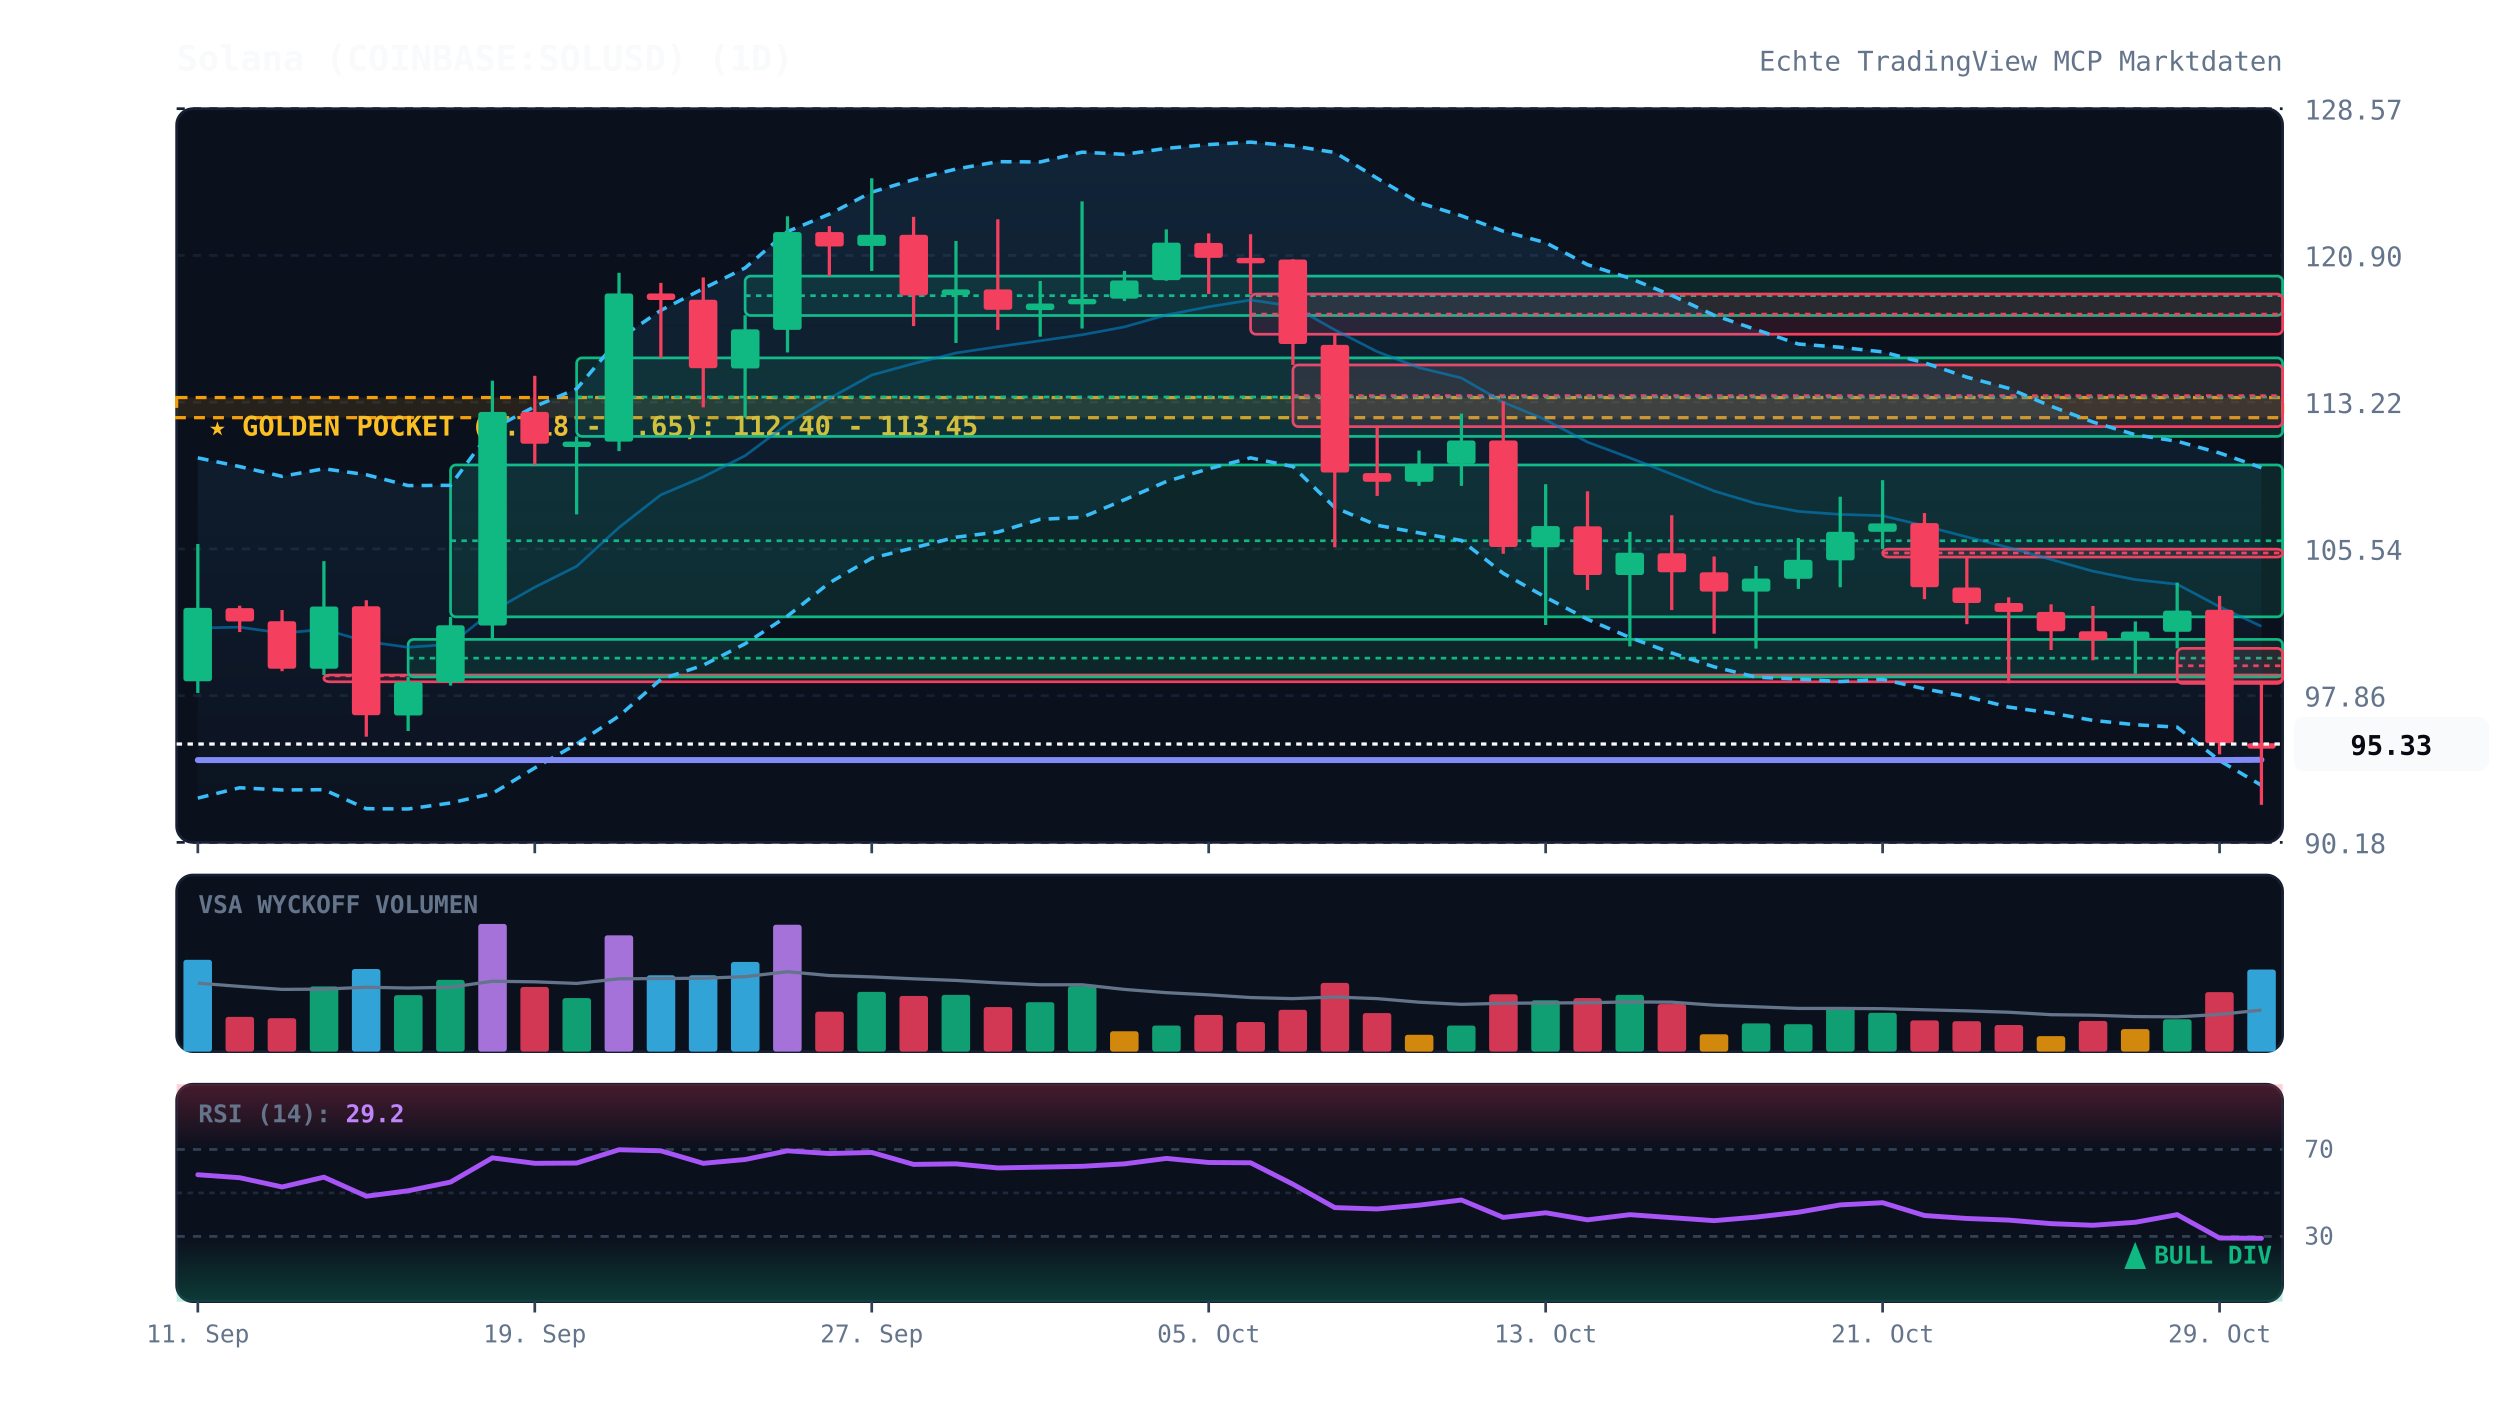
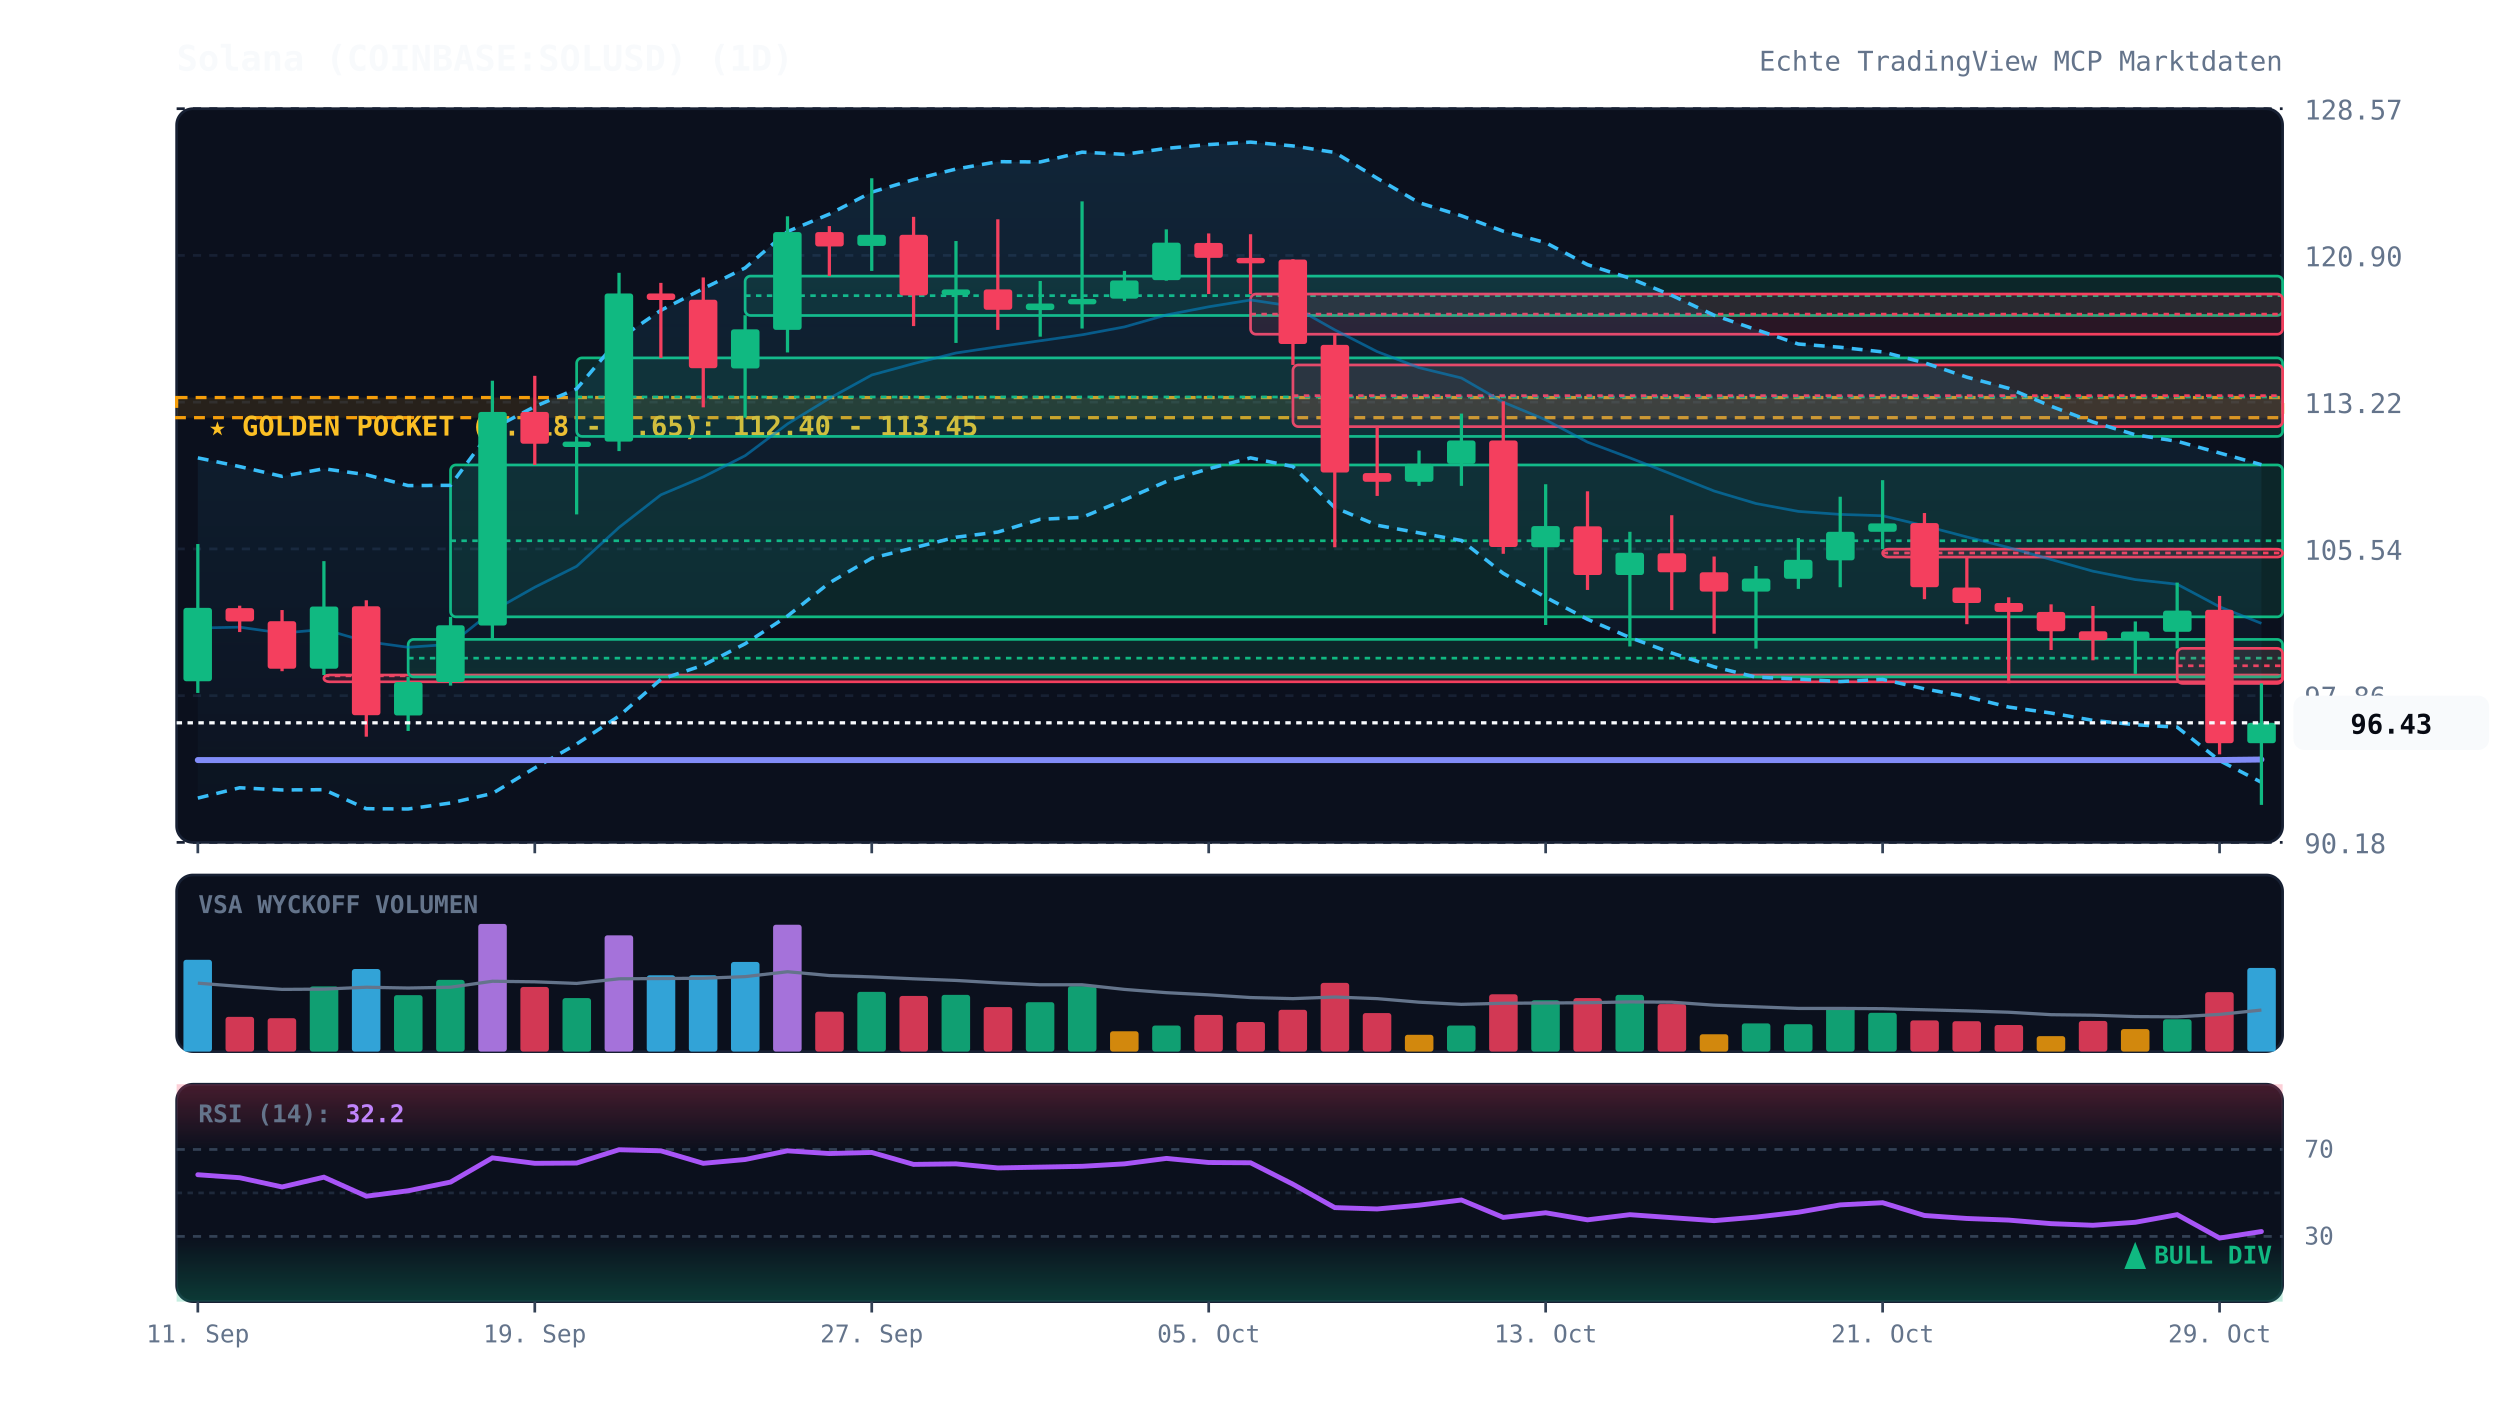
<svg xmlns="http://www.w3.org/2000/svg" viewBox="0 0 920 520" width="100%" height="100%" style="background:#070a13; font-family:'JetBrains Mono', monospace;">
  <defs>
    <linearGradient id="cloud-grad" x1="0%" y1="0%" x2="0%" y2="100%">
      <stop offset="0%" stop-color="#38bdf8" stop-opacity="0.12" />
      <stop offset="100%" stop-color="#38bdf8" stop-opacity="0.02" />
    </linearGradient>
    <linearGradient id="rsi-overbought" x1="0%" y1="0%" x2="0%" y2="100%">
      <stop offset="0%" stop-color="#f43f5e" stop-opacity="0.25" />
      <stop offset="100%" stop-color="#f43f5e" stop-opacity="0.0" />
    </linearGradient>
    <linearGradient id="rsi-oversold" x1="0%" y1="0%" x2="0%" y2="100%">
      <stop offset="0%" stop-color="#10b981" stop-opacity="0.0" />
      <stop offset="100%" stop-color="#10b981" stop-opacity="0.25" />
    </linearGradient>
  </defs>
  <rect x="65" y="40" width="775" height="270" fill="#0b101d" rx="6" stroke="#172033" stroke-width="1" />
  <rect x="65" y="322" width="775" height="65" fill="#0b101d" rx="6" stroke="#172033" stroke-width="1" />
  <rect x="65" y="399" width="775" height="80" fill="#0b101d" rx="6" stroke="#172033" stroke-width="1" />
  <line x1="65" y1="310.0" x2="840" y2="310.0" stroke="#172033" stroke-dasharray="3,3" stroke-width="1" />
  <text x="848" y="314.0" fill="#64748b" font-size="10" text-anchor="start">90.18</text>
  <line x1="65" y1="256.0" x2="840" y2="256.0" stroke="#172033" stroke-dasharray="3,3" stroke-width="1" />
  <text x="848" y="260.0" fill="#64748b" font-size="10" text-anchor="start">97.86</text>
  <line x1="65" y1="202.0" x2="840" y2="202.0" stroke="#172033" stroke-dasharray="3,3" stroke-width="1" />
  <text x="848" y="206.0" fill="#64748b" font-size="10" text-anchor="start">105.54</text>
  <line x1="65" y1="148.0" x2="840" y2="148.0" stroke="#172033" stroke-dasharray="3,3" stroke-width="1" />
  <text x="848" y="152.0" fill="#64748b" font-size="10" text-anchor="start">113.22</text>
  <line x1="65" y1="94.0" x2="840" y2="94.0" stroke="#172033" stroke-dasharray="3,3" stroke-width="1" />
  <text x="848" y="98.0" fill="#64748b" font-size="10" text-anchor="start">120.90</text>
  <line x1="65" y1="40.0" x2="840" y2="40.0" stroke="#172033" stroke-dasharray="3,3" stroke-width="1" />
  <text x="848" y="44.0" fill="#64748b" font-size="10" text-anchor="start">128.57</text>
  <rect x="65" y="146.3" width="775" height="7.4" fill="rgba(245, 158, 11, 0.12)" stroke="#f59e0b" stroke-dasharray="4,3" stroke-width="1.2" />
  <text x="77" y="160.3" fill="#fbbf24" font-size="10" font-weight="bold">★ GOLDEN POCKET (0.618 - 0.65): 112.40 - 113.45</text>
  <rect x="119.2" y="248.4" width="720.8" height="2.5" fill="rgba(244, 63, 94, 0.13)" stroke="#f43f5e" stroke-width="1" rx="2" />
  <line x1="119.2" y1="248.7" x2="840" y2="248.7" stroke="#f43f5e" stroke-dasharray="2,2" stroke-width="1" />
  <rect x="150.2" y="235.3" width="689.8" height="13.8" fill="rgba(16, 185, 129, 0.13)" stroke="#10b981" stroke-width="1" rx="2" />
  <line x1="150.2" y1="242.2" x2="840" y2="242.2" stroke="#10b981" stroke-dasharray="2,2" stroke-width="1" />
  <rect x="165.8" y="171.1" width="674.2" height="55.9" fill="rgba(16, 185, 129, 0.13)" stroke="#10b981" stroke-width="1" rx="2" />
  <line x1="165.8" y1="199.0" x2="840" y2="199.0" stroke="#10b981" stroke-dasharray="2,2" stroke-width="1" />
  <rect x="212.2" y="131.7" width="627.8" height="28.9" fill="rgba(16, 185, 129, 0.13)" stroke="#10b981" stroke-width="1" rx="2" />
  <line x1="212.2" y1="146.1" x2="840" y2="146.1" stroke="#10b981" stroke-dasharray="2,2" stroke-width="1" />
  <rect x="274.2" y="101.6" width="565.8" height="14.5" fill="rgba(16, 185, 129, 0.13)" stroke="#10b981" stroke-width="1" rx="2" />
  <line x1="274.2" y1="108.8" x2="840" y2="108.8" stroke="#10b981" stroke-dasharray="2,2" stroke-width="1" />
  <rect x="460.2" y="108.2" width="379.8" height="14.8" fill="rgba(244, 63, 94, 0.13)" stroke="#f43f5e" stroke-width="1" rx="2" />
  <line x1="460.2" y1="115.6" x2="840" y2="115.6" stroke="#f43f5e" stroke-dasharray="2,2" stroke-width="1" />
  <rect x="475.8" y="134.3" width="364.2" height="22.7" fill="rgba(244, 63, 94, 0.13)" stroke="#f43f5e" stroke-width="1" rx="2" />
  <line x1="475.8" y1="145.6" x2="840" y2="145.6" stroke="#f43f5e" stroke-dasharray="2,2" stroke-width="1" />
  <rect x="692.8" y="202.1" width="147.2" height="2.9" fill="rgba(244, 63, 94, 0.13)" stroke="#f43f5e" stroke-width="1" rx="2" />
  <line x1="692.8" y1="203.5" x2="840" y2="203.5" stroke="#f43f5e" stroke-dasharray="2,2" stroke-width="1" />
  <rect x="801.2" y="238.6" width="38.8" height="12.9" fill="rgba(244, 63, 94, 0.13)" stroke="#f43f5e" stroke-width="1" rx="2" />
  <line x1="801.2" y1="245.0" x2="840" y2="245.0" stroke="#f43f5e" stroke-dasharray="2,2" stroke-width="1" />
-   <polygon points="72.8,168.5 88.2,171.7 103.8,175.3 119.2,172.5 134.8,174.7 150.2,178.7 165.8,178.6 181.2,157.8 196.8,149.6 212.2,143.1 227.8,124.7 243.2,114.2 258.8,106.2 274.2,98.6 289.8,85.2 305.2,78.8 320.8,70.7 336.2,66.1 351.8,62.2 367.2,59.5 382.8,59.6 398.2,56.0 413.8,56.8 429.2,54.6 444.8,53.2 460.2,52.3 475.8,53.7 491.2,56.1 506.8,65.6 522.2,74.6 537.8,79.4 553.2,85.1 568.8,89.3 584.2,97.4 599.8,102.4 615.2,108.7 630.8,116.0 646.2,121.3 661.8,126.6 677.2,127.8 692.8,129.5 708.2,133.5 723.8,138.8 739.2,142.9 754.8,149.5 770.2,155.3 785.8,160.0 801.2,162.4 816.8,166.7 832.2,172.1 832.2,289.0 816.8,279.9 801.2,267.6 785.8,266.7 770.2,265.1 754.8,262.4 739.2,260.2 723.8,256.4 708.2,253.5 692.8,250.0 677.2,250.8 661.8,249.9 646.2,249.2 630.8,245.4 615.2,240.3 599.8,234.6 584.2,227.9 568.8,219.8 553.2,211.0 537.8,198.9 522.2,196.1 506.8,193.3 491.2,186.8 475.8,171.7 460.2,168.5 444.8,172.5 429.2,177.2 413.8,183.9 398.2,190.4 382.8,191.1 367.2,195.8 351.8,197.7 336.2,201.6 320.8,205.4 305.2,214.5 289.8,226.7 274.2,236.9 258.8,244.8 243.2,250.0 227.8,263.5 212.2,273.8 196.8,282.6 181.2,292.0 165.8,295.5 150.2,297.7 134.8,297.6 119.2,290.6 103.8,290.7 88.2,289.9 72.8,293.7" fill="url(#cloud-grad)" />
-   <polyline points="72.8,168.5 88.2,171.7 103.8,175.3 119.2,172.5 134.8,174.7 150.2,178.7 165.8,178.6 181.2,157.8 196.8,149.6 212.2,143.1 227.8,124.7 243.2,114.2 258.8,106.2 274.2,98.6 289.8,85.2 305.2,78.8 320.8,70.7 336.2,66.1 351.8,62.2 367.2,59.5 382.8,59.6 398.2,56.0 413.8,56.8 429.2,54.6 444.8,53.2 460.2,52.3 475.8,53.7 491.2,56.1 506.8,65.6 522.2,74.6 537.8,79.4 553.2,85.1 568.8,89.3 584.2,97.4 599.8,102.4 615.2,108.7 630.8,116.0 646.2,121.3 661.8,126.6 677.2,127.8 692.8,129.5 708.2,133.5 723.8,138.8 739.2,142.9 754.8,149.5 770.2,155.3 785.8,160.0 801.2,162.4 816.8,166.7 832.2,172.1" fill="none" stroke="#38bdf8" stroke-width="1.3" stroke-dasharray="4,3" />
-   <polyline points="72.8,293.7 88.2,289.9 103.8,290.7 119.2,290.6 134.8,297.6 150.2,297.7 165.8,295.5 181.2,292.0 196.8,282.6 212.2,273.8 227.8,263.5 243.2,250.0 258.8,244.8 274.2,236.9 289.8,226.7 305.2,214.5 320.8,205.4 336.2,201.6 351.8,197.7 367.2,195.8 382.8,191.1 398.2,190.4 413.8,183.9 429.2,177.2 444.8,172.5 460.2,168.5 475.8,171.7 491.2,186.8 506.8,193.3 522.2,196.1 537.8,198.9 553.2,211.0 568.8,219.8 584.2,227.9 599.8,234.6 615.2,240.3 630.8,245.4 646.2,249.2 661.8,249.9 677.2,250.8 692.8,250.0 708.2,253.5 723.8,256.4 739.2,260.2 754.8,262.4 770.2,265.1 785.8,266.7 801.2,267.6 816.8,279.9 832.2,289.0" fill="none" stroke="#38bdf8" stroke-width="1.3" stroke-dasharray="4,3" />
-   <polyline points="72.8,231.1 88.2,230.8 103.8,233.0 119.2,231.6 134.8,236.1 150.2,238.2 165.8,237.1 181.2,224.9 196.8,216.1 212.2,208.4 227.8,194.1 243.2,182.1 258.8,175.5 274.2,167.7 289.8,156.0 305.2,146.6 320.8,138.0 336.2,133.8 351.8,129.9 367.2,127.6 382.8,125.4 398.2,123.2 413.8,120.3 429.2,115.9 444.8,112.9 460.2,110.4 475.8,112.7 491.2,121.4 506.8,129.4 522.2,135.3 537.8,139.1 553.2,148.0 568.8,154.5 584.2,162.7 599.8,168.5 615.2,174.5 630.8,180.7 646.2,185.3 661.8,188.2 677.2,189.3 692.8,189.8 708.2,193.5 723.8,197.6 739.2,201.5 754.8,205.9 770.2,210.2 785.8,213.3 801.2,215.0 816.8,223.3 832.2,230.5" fill="none" stroke="#0284c7" stroke-width="1.0" stroke-opacity="0.6" />
-   <polyline points="72.8,279.7 88.2,279.7 103.8,279.7 119.2,279.7 134.8,279.7 150.2,279.7 165.8,279.7 181.2,279.7 196.8,279.7 212.2,279.7 227.8,279.7 243.2,279.7 258.8,279.7 274.2,279.7 289.8,279.7 305.2,279.7 320.8,279.7 336.2,279.7 351.8,279.7 367.2,279.7 382.8,279.7 398.2,279.7 413.8,279.7 429.2,279.7 444.8,279.7 460.2,279.7 475.8,279.7 491.2,279.7 506.8,279.7 522.2,279.7 537.8,279.7 553.2,279.7 568.8,279.7 584.2,279.7 599.8,279.7 615.2,279.7 630.8,279.7 646.2,279.7 661.8,279.7 677.2,279.7 692.8,279.7 708.2,279.7 723.8,279.7 739.2,279.7 754.8,279.7 770.2,279.7 785.8,279.7 801.2,279.7 816.8,279.7 832.2,279.6" fill="none" stroke="#818cf8" stroke-width="2.2" stroke-linecap="round" />
+   <polygon points="72.8,168.5 88.2,171.7 103.8,175.3 119.2,172.5 134.8,174.7 150.2,178.7 165.8,178.6 181.2,157.8 196.8,149.6 212.2,143.1 227.8,124.7 243.2,114.2 258.8,106.2 274.2,98.6 289.8,85.2 305.2,78.8 320.8,70.7 336.2,66.1 351.8,62.2 367.2,59.5 382.8,59.6 398.2,56.0 413.8,56.8 429.2,54.6 444.8,53.2 460.2,52.3 475.8,53.7 491.2,56.1 506.8,65.6 522.2,74.6 537.8,79.4 553.2,85.1 568.8,89.3 584.2,97.4 599.8,102.4 615.2,108.7 630.8,116.0 646.2,121.3 661.8,126.6 677.2,127.8 692.8,129.5 708.2,133.5 723.8,138.8 739.2,142.9 754.8,149.5 770.2,155.3 785.8,160.0 801.2,162.4 816.8,166.7 832.2,171.0 832.2,287.9 816.8,279.9 801.2,267.6 785.8,266.7 770.2,265.1 754.8,262.4 739.2,260.2 723.8,256.4 708.2,253.5 692.8,250.0 677.2,250.8 661.8,249.9 646.2,249.2 630.8,245.4 615.2,240.3 599.8,234.6 584.2,227.9 568.8,219.8 553.2,211.0 537.8,198.9 522.2,196.1 506.8,193.3 491.2,186.8 475.8,171.7 460.2,168.5 444.8,172.5 429.2,177.2 413.8,183.9 398.2,190.4 382.8,191.1 367.2,195.8 351.8,197.7 336.2,201.6 320.8,205.4 305.2,214.5 289.8,226.7 274.2,236.9 258.8,244.8 243.2,250.0 227.8,263.5 212.2,273.8 196.8,282.6 181.2,292.0 165.8,295.5 150.2,297.7 134.8,297.6 119.2,290.6 103.8,290.7 88.2,289.9 72.8,293.7" fill="url(#cloud-grad)" />
+   <polyline points="72.8,168.5 88.2,171.7 103.8,175.3 119.2,172.5 134.8,174.7 150.2,178.7 165.8,178.6 181.2,157.8 196.8,149.6 212.2,143.1 227.8,124.7 243.2,114.2 258.8,106.2 274.2,98.6 289.8,85.2 305.2,78.8 320.8,70.7 336.2,66.1 351.8,62.2 367.2,59.5 382.8,59.6 398.2,56.0 413.8,56.8 429.2,54.6 444.8,53.2 460.2,52.3 475.8,53.7 491.2,56.1 506.8,65.6 522.2,74.6 537.8,79.4 553.2,85.1 568.8,89.3 584.2,97.4 599.8,102.4 615.2,108.7 630.8,116.0 646.2,121.3 661.8,126.6 677.2,127.8 692.8,129.5 708.2,133.5 723.8,138.8 739.2,142.9 754.8,149.5 770.2,155.3 785.8,160.0 801.2,162.4 816.8,166.7 832.2,171.0" fill="none" stroke="#38bdf8" stroke-width="1.3" stroke-dasharray="4,3" />
+   <polyline points="72.8,293.7 88.2,289.9 103.8,290.7 119.2,290.6 134.8,297.6 150.2,297.7 165.8,295.5 181.2,292.0 196.8,282.6 212.2,273.8 227.8,263.5 243.2,250.0 258.8,244.8 274.2,236.9 289.8,226.7 305.2,214.5 320.8,205.4 336.2,201.6 351.8,197.7 367.2,195.8 382.8,191.1 398.2,190.4 413.8,183.9 429.2,177.2 444.8,172.5 460.2,168.5 475.8,171.7 491.2,186.8 506.8,193.3 522.2,196.1 537.8,198.9 553.2,211.0 568.8,219.8 584.2,227.9 599.8,234.6 615.2,240.3 630.8,245.4 646.2,249.2 661.8,249.9 677.2,250.8 692.8,250.0 708.2,253.5 723.8,256.4 739.2,260.2 754.8,262.4 770.2,265.1 785.8,266.7 801.2,267.6 816.8,279.9 832.2,287.9" fill="none" stroke="#38bdf8" stroke-width="1.3" stroke-dasharray="4,3" />
+   <polyline points="72.8,231.1 88.2,230.8 103.8,233.0 119.2,231.6 134.8,236.1 150.2,238.2 165.8,237.1 181.2,224.9 196.8,216.1 212.2,208.4 227.8,194.1 243.2,182.1 258.8,175.5 274.2,167.7 289.8,156.0 305.2,146.6 320.8,138.0 336.2,133.8 351.8,129.9 367.2,127.6 382.8,125.4 398.2,123.2 413.8,120.3 429.2,115.9 444.8,112.9 460.2,110.4 475.8,112.7 491.2,121.4 506.8,129.4 522.2,135.3 537.8,139.1 553.2,148.0 568.8,154.5 584.2,162.7 599.8,168.5 615.2,174.5 630.8,180.7 646.2,185.3 661.8,188.2 677.2,189.3 692.8,189.8 708.2,193.5 723.8,197.6 739.2,201.5 754.8,205.9 770.2,210.2 785.8,213.3 801.2,215.0 816.8,223.3 832.2,229.4" fill="none" stroke="#0284c7" stroke-width="1.0" stroke-opacity="0.6" />
+   <polyline points="72.8,279.7 88.2,279.7 103.8,279.7 119.2,279.7 134.8,279.7 150.2,279.7 165.8,279.7 181.2,279.7 196.8,279.7 212.2,279.7 227.8,279.7 243.2,279.7 258.8,279.7 274.2,279.7 289.8,279.7 305.2,279.7 320.8,279.7 336.2,279.7 351.8,279.7 367.2,279.7 382.8,279.7 398.2,279.7 413.8,279.7 429.2,279.7 444.8,279.7 460.2,279.7 475.8,279.7 491.2,279.7 506.8,279.7 522.2,279.7 537.8,279.7 553.2,279.7 568.8,279.7 584.2,279.7 599.8,279.7 615.2,279.7 630.8,279.7 646.2,279.7 661.8,279.7 677.2,279.7 692.8,279.7 708.2,279.7 723.8,279.7 739.2,279.7 754.8,279.7 770.2,279.7 785.8,279.7 801.2,279.7 816.8,279.7 832.2,279.5" fill="none" stroke="#818cf8" stroke-width="2.2" stroke-linecap="round" />
  <line x1="72.8" y1="200.2" x2="72.8" y2="255.0" stroke="#10b981" stroke-width="1.2" />
  <rect x="67.5" y="223.7" width="10.5" height="27.0" fill="#10b981" rx="1" />
  <line x1="88.2" y1="222.9" x2="88.2" y2="232.6" stroke="#f43f5e" stroke-width="1.2" />
  <rect x="83.0" y="223.8" width="10.5" height="4.9" fill="#f43f5e" rx="1" />
  <line x1="103.8" y1="224.5" x2="103.8" y2="247.0" stroke="#f43f5e" stroke-width="1.2" />
  <rect x="98.5" y="228.6" width="10.5" height="17.5" fill="#f43f5e" rx="1" />
  <line x1="119.2" y1="206.5" x2="119.2" y2="248.4" stroke="#10b981" stroke-width="1.2" />
  <rect x="114.0" y="223.2" width="10.5" height="22.9" fill="#10b981" rx="1" />
  <line x1="134.8" y1="220.9" x2="134.8" y2="271.1" stroke="#f43f5e" stroke-width="1.2" />
  <rect x="129.5" y="223.1" width="10.5" height="40.1" fill="#f43f5e" rx="1" />
  <line x1="150.2" y1="249.1" x2="150.2" y2="269.0" stroke="#10b981" stroke-width="1.2" />
  <rect x="145.0" y="251.0" width="10.5" height="12.3" fill="#10b981" rx="1" />
  <line x1="165.8" y1="227.0" x2="165.8" y2="252.3" stroke="#10b981" stroke-width="1.2" />
  <rect x="160.5" y="230.1" width="10.5" height="20.9" fill="#10b981" rx="1" />
  <line x1="181.2" y1="140.1" x2="181.2" y2="235.3" stroke="#10b981" stroke-width="1.2" />
  <rect x="176.0" y="151.6" width="10.5" height="78.6" fill="#10b981" rx="1" />
  <line x1="196.8" y1="138.3" x2="196.8" y2="171.1" stroke="#f43f5e" stroke-width="1.2" />
  <rect x="191.5" y="151.6" width="10.5" height="11.7" fill="#f43f5e" rx="1" />
  <line x1="212.2" y1="160.6" x2="212.2" y2="189.3" stroke="#10b981" stroke-width="1.2" />
  <rect x="207.0" y="162.5" width="10.5" height="2.0" fill="#10b981" rx="1" />
  <line x1="227.8" y1="100.4" x2="227.8" y2="166.0" stroke="#10b981" stroke-width="1.2" />
  <rect x="222.5" y="108.0" width="10.5" height="54.5" fill="#10b981" rx="1" />
  <line x1="243.2" y1="104.1" x2="243.2" y2="131.7" stroke="#f43f5e" stroke-width="1.2" />
  <rect x="238.0" y="108.0" width="10.5" height="2.4" fill="#f43f5e" rx="1" />
  <line x1="258.8" y1="102.1" x2="258.8" y2="149.9" stroke="#f43f5e" stroke-width="1.2" />
  <rect x="253.5" y="110.3" width="10.5" height="25.2" fill="#f43f5e" rx="1" />
  <line x1="274.2" y1="116.0" x2="274.2" y2="153.7" stroke="#10b981" stroke-width="1.2" />
  <rect x="269.0" y="121.2" width="10.5" height="14.4" fill="#10b981" rx="1" />
  <line x1="289.8" y1="79.6" x2="289.8" y2="129.7" stroke="#10b981" stroke-width="1.2" />
  <rect x="284.5" y="85.4" width="10.5" height="36.0" fill="#10b981" rx="1" />
  <line x1="305.2" y1="83.2" x2="305.2" y2="101.6" stroke="#f43f5e" stroke-width="1.2" />
  <rect x="300.0" y="85.4" width="10.5" height="5.3" fill="#f43f5e" rx="1" />
  <line x1="320.8" y1="65.6" x2="320.8" y2="99.7" stroke="#10b981" stroke-width="1.2" />
  <rect x="315.5" y="86.4" width="10.5" height="4.1" fill="#10b981" rx="1" />
  <line x1="336.2" y1="79.8" x2="336.2" y2="120.0" stroke="#f43f5e" stroke-width="1.2" />
  <rect x="331.0" y="86.4" width="10.5" height="22.3" fill="#f43f5e" rx="1" />
  <line x1="351.8" y1="88.7" x2="351.8" y2="126.2" stroke="#10b981" stroke-width="1.2" />
  <rect x="346.5" y="106.5" width="10.5" height="2.1" fill="#10b981" rx="1" />
  <line x1="367.2" y1="80.7" x2="367.2" y2="121.4" stroke="#f43f5e" stroke-width="1.2" />
  <rect x="362.0" y="106.5" width="10.5" height="7.5" fill="#f43f5e" rx="1" />
  <line x1="382.8" y1="103.4" x2="382.8" y2="123.9" stroke="#10b981" stroke-width="1.2" />
  <rect x="377.5" y="111.7" width="10.5" height="2.4" fill="#10b981" rx="1" />
  <line x1="398.2" y1="74.1" x2="398.2" y2="120.9" stroke="#10b981" stroke-width="1.2" />
  <rect x="393.0" y="110.0" width="10.5" height="2.0" fill="#10b981" rx="1" />
  <line x1="413.8" y1="99.7" x2="413.8" y2="110.8" stroke="#10b981" stroke-width="1.2" />
  <rect x="408.5" y="103.2" width="10.5" height="6.7" fill="#10b981" rx="1" />
  <line x1="429.2" y1="84.4" x2="429.2" y2="103.3" stroke="#10b981" stroke-width="1.2" />
  <rect x="424.0" y="89.3" width="10.5" height="13.8" fill="#10b981" rx="1" />
  <line x1="444.8" y1="85.9" x2="444.8" y2="108.2" stroke="#f43f5e" stroke-width="1.2" />
  <rect x="439.5" y="89.4" width="10.5" height="5.5" fill="#f43f5e" rx="1" />
  <line x1="460.2" y1="86.2" x2="460.2" y2="108.2" stroke="#f43f5e" stroke-width="1.2" />
  <rect x="455.0" y="94.9" width="10.5" height="2.0" fill="#f43f5e" rx="1" />
  <line x1="475.8" y1="95.4" x2="475.8" y2="134.3" stroke="#f43f5e" stroke-width="1.2" />
  <rect x="470.5" y="95.5" width="10.5" height="31.1" fill="#f43f5e" rx="1" />
  <line x1="491.2" y1="123.0" x2="491.2" y2="201.4" stroke="#f43f5e" stroke-width="1.2" />
  <rect x="486.0" y="126.9" width="10.5" height="47.0" fill="#f43f5e" rx="1" />
  <line x1="506.8" y1="157.0" x2="506.8" y2="182.5" stroke="#f43f5e" stroke-width="1.2" />
  <rect x="501.5" y="174.1" width="10.5" height="3.2" fill="#f43f5e" rx="1" />
  <line x1="522.2" y1="165.8" x2="522.2" y2="178.8" stroke="#10b981" stroke-width="1.2" />
  <rect x="517.0" y="170.7" width="10.5" height="6.6" fill="#10b981" rx="1" />
  <line x1="537.8" y1="152.2" x2="537.8" y2="178.8" stroke="#10b981" stroke-width="1.2" />
  <rect x="532.5" y="162.1" width="10.5" height="8.6" fill="#10b981" rx="1" />
  <line x1="553.2" y1="147.7" x2="553.2" y2="203.8" stroke="#f43f5e" stroke-width="1.2" />
  <rect x="548.0" y="162.1" width="10.5" height="39.2" fill="#f43f5e" rx="1" />
  <line x1="568.8" y1="178.2" x2="568.8" y2="230.0" stroke="#10b981" stroke-width="1.2" />
  <rect x="563.5" y="193.6" width="10.5" height="7.8" fill="#10b981" rx="1" />
  <line x1="584.2" y1="180.8" x2="584.2" y2="217.1" stroke="#f43f5e" stroke-width="1.2" />
  <rect x="579.0" y="193.7" width="10.5" height="17.9" fill="#f43f5e" rx="1" />
  <line x1="599.8" y1="195.7" x2="599.8" y2="237.9" stroke="#10b981" stroke-width="1.2" />
  <rect x="594.5" y="203.4" width="10.5" height="8.2" fill="#10b981" rx="1" />
  <line x1="615.2" y1="189.6" x2="615.2" y2="224.5" stroke="#f43f5e" stroke-width="1.2" />
  <rect x="610.0" y="203.6" width="10.5" height="7.0" fill="#f43f5e" rx="1" />
  <line x1="630.8" y1="204.8" x2="630.8" y2="233.2" stroke="#f43f5e" stroke-width="1.2" />
  <rect x="625.5" y="210.6" width="10.5" height="7.1" fill="#f43f5e" rx="1" />
  <line x1="646.2" y1="208.3" x2="646.2" y2="238.7" stroke="#10b981" stroke-width="1.2" />
  <rect x="641.0" y="212.9" width="10.5" height="4.8" fill="#10b981" rx="1" />
  <line x1="661.8" y1="198.0" x2="661.8" y2="216.7" stroke="#10b981" stroke-width="1.2" />
  <rect x="656.5" y="206.0" width="10.5" height="7.0" fill="#10b981" rx="1" />
  <line x1="677.2" y1="182.8" x2="677.2" y2="216.1" stroke="#10b981" stroke-width="1.2" />
  <rect x="672.0" y="195.7" width="10.5" height="10.5" fill="#10b981" rx="1" />
  <line x1="692.8" y1="176.7" x2="692.8" y2="202.1" stroke="#10b981" stroke-width="1.2" />
  <rect x="687.5" y="192.6" width="10.5" height="3.1" fill="#10b981" rx="1" />
  <line x1="708.2" y1="188.8" x2="708.2" y2="220.5" stroke="#f43f5e" stroke-width="1.2" />
  <rect x="703.0" y="192.5" width="10.5" height="23.6" fill="#f43f5e" rx="1" />
  <line x1="723.8" y1="205.0" x2="723.8" y2="229.7" stroke="#f43f5e" stroke-width="1.2" />
  <rect x="718.5" y="216.2" width="10.5" height="5.7" fill="#f43f5e" rx="1" />
  <line x1="739.2" y1="219.8" x2="739.2" y2="251.4" stroke="#f43f5e" stroke-width="1.2" />
  <rect x="734.0" y="221.9" width="10.5" height="3.3" fill="#f43f5e" rx="1" />
  <line x1="754.8" y1="222.4" x2="754.8" y2="239.2" stroke="#f43f5e" stroke-width="1.2" />
  <rect x="749.5" y="225.2" width="10.5" height="7.1" fill="#f43f5e" rx="1" />
  <line x1="770.2" y1="223.0" x2="770.2" y2="243.0" stroke="#f43f5e" stroke-width="1.2" />
  <rect x="765.0" y="232.3" width="10.5" height="3.3" fill="#f43f5e" rx="1" />
  <line x1="785.8" y1="228.7" x2="785.8" y2="248.0" stroke="#10b981" stroke-width="1.2" />
  <rect x="780.5" y="232.4" width="10.5" height="3.2" fill="#10b981" rx="1" />
  <line x1="801.2" y1="214.4" x2="801.2" y2="238.6" stroke="#10b981" stroke-width="1.2" />
  <rect x="796.0" y="224.7" width="10.5" height="7.8" fill="#10b981" rx="1" />
  <line x1="816.8" y1="219.3" x2="816.8" y2="277.6" stroke="#f43f5e" stroke-width="1.2" />
  <rect x="811.5" y="224.4" width="10.5" height="49.1" fill="#f43f5e" rx="1" />
-   <line x1="832.2" y1="251.5" x2="832.2" y2="296.2" stroke="#f43f5e" stroke-width="1.2" />
-   <rect x="827.0" y="273.5" width="10.5" height="2.0" fill="#f43f5e" rx="1" />
-   <line x1="65" y1="273.8" x2="840" y2="273.8" stroke="#f8fafc" stroke-width="1.2" stroke-dasharray="2,2" />
-   <rect x="844" y="263.8" width="72" height="20" fill="#f8fafc" rx="4" />
-   <text x="880" y="277.8" fill="#070a13" font-size="10" font-weight="bold" text-anchor="middle">95.33</text>
+   <line x1="832.2" y1="251.5" x2="832.2" y2="296.2" stroke="#10b981" stroke-width="1.2" />
+   <rect x="827.0" y="266.0" width="10.5" height="7.5" fill="#10b981" rx="1" />
+   <line x1="65" y1="266.0" x2="840" y2="266.0" stroke="#f8fafc" stroke-width="1.2" stroke-dasharray="2,2" />
+   <rect x="844" y="256.0" width="72" height="20" fill="#f8fafc" rx="4" />
+   <text x="880" y="270.0" fill="#070a13" font-size="10" font-weight="bold" text-anchor="middle">96.43</text>
  <text x="73" y="336" fill="#64748b" font-size="9" font-weight="bold">VSA WYCKOFF VOLUMEN</text>
  <rect x="67.5" y="353.2" width="10.5" height="33.8" fill="#38bdf8" opacity="0.85" rx="1" />
  <rect x="83.0" y="374.2" width="10.5" height="12.8" fill="#f43f5e" opacity="0.85" rx="1" />
  <rect x="98.5" y="374.7" width="10.5" height="12.3" fill="#f43f5e" opacity="0.85" rx="1" />
  <rect x="114.0" y="363.0" width="10.5" height="24.0" fill="#10b981" opacity="0.85" rx="1" />
  <rect x="129.5" y="356.6" width="10.5" height="30.4" fill="#38bdf8" opacity="0.85" rx="1" />
  <rect x="145.0" y="366.2" width="10.5" height="20.8" fill="#10b981" opacity="0.85" rx="1" />
  <rect x="160.5" y="360.6" width="10.5" height="26.4" fill="#10b981" opacity="0.85" rx="1" />
  <rect x="176.0" y="340.0" width="10.5" height="47.0" fill="#c084fc" opacity="0.85" rx="1" />
  <rect x="191.5" y="363.2" width="10.5" height="23.8" fill="#f43f5e" opacity="0.85" rx="1" />
  <rect x="207.0" y="367.3" width="10.5" height="19.7" fill="#10b981" opacity="0.85" rx="1" />
  <rect x="222.5" y="344.2" width="10.5" height="42.8" fill="#c084fc" opacity="0.85" rx="1" />
  <rect x="238.0" y="358.9" width="10.5" height="28.1" fill="#38bdf8" opacity="0.85" rx="1" />
  <rect x="253.5" y="358.9" width="10.5" height="28.1" fill="#38bdf8" opacity="0.85" rx="1" />
  <rect x="269.0" y="354.0" width="10.5" height="33.0" fill="#38bdf8" opacity="0.85" rx="1" />
  <rect x="284.5" y="340.3" width="10.5" height="46.7" fill="#c084fc" opacity="0.85" rx="1" />
  <rect x="300.0" y="372.3" width="10.5" height="14.7" fill="#f43f5e" opacity="0.85" rx="1" />
  <rect x="315.5" y="365.0" width="10.5" height="22.0" fill="#10b981" opacity="0.85" rx="1" />
  <rect x="331.0" y="366.5" width="10.5" height="20.5" fill="#f43f5e" opacity="0.85" rx="1" />
  <rect x="346.5" y="366.1" width="10.5" height="20.9" fill="#10b981" opacity="0.85" rx="1" />
  <rect x="362.0" y="370.6" width="10.5" height="16.4" fill="#f43f5e" opacity="0.85" rx="1" />
  <rect x="377.5" y="368.8" width="10.5" height="18.2" fill="#10b981" opacity="0.85" rx="1" />
  <rect x="393.0" y="362.9" width="10.5" height="24.1" fill="#10b981" opacity="0.85" rx="1" />
  <rect x="408.5" y="379.5" width="10.5" height="7.5" fill="#f59e0b" opacity="0.85" rx="1" />
  <rect x="424.0" y="377.4" width="10.5" height="9.6" fill="#10b981" opacity="0.85" rx="1" />
  <rect x="439.5" y="373.5" width="10.5" height="13.5" fill="#f43f5e" opacity="0.85" rx="1" />
  <rect x="455.0" y="376.1" width="10.5" height="10.9" fill="#f43f5e" opacity="0.85" rx="1" />
  <rect x="470.5" y="371.6" width="10.5" height="15.4" fill="#f43f5e" opacity="0.85" rx="1" />
  <rect x="486.0" y="361.7" width="10.5" height="25.3" fill="#f43f5e" opacity="0.85" rx="1" />
  <rect x="501.5" y="372.8" width="10.5" height="14.2" fill="#f43f5e" opacity="0.85" rx="1" />
  <rect x="517.0" y="380.8" width="10.5" height="6.2" fill="#f59e0b" opacity="0.85" rx="1" />
  <rect x="532.5" y="377.4" width="10.5" height="9.6" fill="#10b981" opacity="0.85" rx="1" />
  <rect x="548.0" y="365.9" width="10.5" height="21.1" fill="#f43f5e" opacity="0.85" rx="1" />
  <rect x="563.5" y="368.1" width="10.5" height="18.9" fill="#10b981" opacity="0.85" rx="1" />
  <rect x="579.0" y="367.3" width="10.5" height="19.7" fill="#f43f5e" opacity="0.85" rx="1" />
  <rect x="594.5" y="366.1" width="10.5" height="20.9" fill="#10b981" opacity="0.85" rx="1" />
  <rect x="610.0" y="369.5" width="10.5" height="17.5" fill="#f43f5e" opacity="0.85" rx="1" />
  <rect x="625.5" y="380.6" width="10.5" height="6.4" fill="#f59e0b" opacity="0.85" rx="1" />
  <rect x="641.0" y="376.6" width="10.5" height="10.4" fill="#10b981" opacity="0.85" rx="1" />
  <rect x="656.5" y="376.9" width="10.5" height="10.1" fill="#10b981" opacity="0.85" rx="1" />
  <rect x="672.0" y="370.6" width="10.5" height="16.4" fill="#10b981" opacity="0.85" rx="1" />
  <rect x="687.5" y="372.7" width="10.5" height="14.3" fill="#10b981" opacity="0.85" rx="1" />
  <rect x="703.0" y="375.5" width="10.5" height="11.5" fill="#f43f5e" opacity="0.85" rx="1" />
  <rect x="718.5" y="375.8" width="10.5" height="11.2" fill="#f43f5e" opacity="0.85" rx="1" />
  <rect x="734.0" y="377.2" width="10.5" height="9.8" fill="#f43f5e" opacity="0.85" rx="1" />
  <rect x="749.5" y="381.3" width="10.5" height="5.7" fill="#f59e0b" opacity="0.85" rx="1" />
  <rect x="765.0" y="375.7" width="10.5" height="11.3" fill="#f43f5e" opacity="0.85" rx="1" />
  <rect x="780.5" y="378.7" width="10.5" height="8.3" fill="#f59e0b" opacity="0.85" rx="1" />
  <rect x="796.0" y="375.1" width="10.5" height="11.9" fill="#10b981" opacity="0.85" rx="1" />
  <rect x="811.5" y="365.1" width="10.5" height="21.9" fill="#f43f5e" opacity="0.85" rx="1" />
-   <rect x="827.0" y="356.8" width="10.5" height="30.2" fill="#38bdf8" opacity="0.85" rx="1" />
+   <rect x="827.0" y="356.2" width="10.5" height="30.8" fill="#38bdf8" opacity="0.85" rx="1" />
  <polyline points="72.8,361.8 88.2,363.0 103.8,364.1 119.2,364.0 134.8,363.3 150.2,363.6 165.8,363.3 181.2,361.1 196.8,361.3 212.2,361.9 227.8,360.2 243.2,360.1 258.8,360.0 274.2,359.4 289.8,357.6 305.2,359.0 320.8,359.5 336.2,360.2 351.8,360.8 367.2,361.7 382.8,362.4 398.2,362.4 413.8,364.1 429.2,365.3 444.8,366.1 460.2,367.1 475.8,367.5 491.2,366.9 506.8,367.5 522.2,368.8 537.8,369.6 553.2,369.2 568.8,369.1 584.2,369.0 599.8,368.7 615.2,368.8 630.8,369.9 646.2,370.5 661.8,371.1 677.2,371.1 692.8,371.2 708.2,371.6 723.8,372.0 739.2,372.5 754.8,373.4 770.2,373.6 785.8,374.1 801.2,374.2 816.8,373.3 832.2,371.7" fill="none" stroke="#64748b" stroke-width="1.2" />
  <rect x="65" y="399" width="775" height="24.0" fill="url(#rsi-overbought)" />
  <rect x="65" y="455.0" width="775" height="24.0" fill="url(#rsi-oversold)" />
  <line x1="65" y1="423.0" x2="840" y2="423.0" stroke="#334155" stroke-dasharray="3,3" stroke-width="1" />
  <text x="848" y="426.0" fill="#64748b" font-size="9">70</text>
  <line x1="65" y1="439.0" x2="840" y2="439.0" stroke="#1e293b" stroke-dasharray="2,2" stroke-width="1" />
  <line x1="65" y1="455.0" x2="840" y2="455.0" stroke="#334155" stroke-dasharray="3,3" stroke-width="1" />
  <text x="848" y="458.0" fill="#64748b" font-size="9">30</text>
-   <polyline points="72.8,432.3 88.2,433.4 103.8,436.8 119.2,433.2 134.8,440.2 150.2,438.2 165.8,435.0 181.2,426.1 196.8,428.1 212.2,428.0 227.8,423.1 243.2,423.5 258.8,428.1 274.2,426.7 289.8,423.5 305.2,424.5 320.8,424.1 336.2,428.5 351.8,428.3 367.2,429.8 382.8,429.5 398.2,429.2 413.8,428.3 429.2,426.3 444.8,427.8 460.2,427.9 475.8,435.8 491.2,444.4 506.8,444.9 522.2,443.5 537.8,441.6 553.2,448.0 568.8,446.3 584.2,448.9 599.8,447.0 615.2,448.1 630.8,449.2 646.2,447.9 661.8,446.1 677.2,443.4 692.8,442.6 708.2,447.3 723.8,448.4 739.2,449.0 754.8,450.3 770.2,450.9 785.8,449.8 801.2,447.0 816.8,455.6 832.2,455.7" fill="none" stroke="#a855f7" stroke-width="1.8" stroke-linecap="round" />
+   <polyline points="72.8,432.3 88.2,433.4 103.8,436.8 119.2,433.2 134.8,440.2 150.2,438.2 165.8,435.0 181.2,426.1 196.8,428.1 212.2,428.0 227.8,423.1 243.2,423.5 258.8,428.1 274.2,426.7 289.8,423.5 305.2,424.5 320.8,424.1 336.2,428.5 351.8,428.3 367.2,429.8 382.8,429.5 398.2,429.2 413.8,428.3 429.2,426.3 444.8,427.8 460.2,427.9 475.8,435.8 491.2,444.4 506.8,444.9 522.2,443.5 537.8,441.6 553.2,448.0 568.8,446.3 584.2,448.9 599.8,447.0 615.2,448.1 630.8,449.2 646.2,447.9 661.8,446.1 677.2,443.4 692.8,442.6 708.2,447.3 723.8,448.4 739.2,449.0 754.8,450.3 770.2,450.9 785.8,449.8 801.2,447.0 816.8,455.6 832.2,453.2" fill="none" stroke="#a855f7" stroke-width="1.8" stroke-linecap="round" />
  <g transform="translate(785.75, 467)">
    <path d="M 0 -10 L 4 0 L -4 0 Z" fill="#10b981" />
    <text x="7" y="-2" fill="#10b981" font-size="9" font-weight="bold">BULL DIV</text>
  </g>
-   <text x="73" y="413" fill="#64748b" font-size="9" font-weight="bold">RSI (14): <tspan fill="#c084fc">29.2</tspan>
+   <text x="73" y="413" fill="#64748b" font-size="9" font-weight="bold">RSI (14): <tspan fill="#c084fc">32.2</tspan>
  </text>
  <line x1="72.8" y1="310" x2="72.8" y2="314" stroke="#334155" stroke-width="1" />
  <line x1="72.8" y1="479" x2="72.8" y2="483" stroke="#334155" stroke-width="1" />
  <text x="72.8" y="494" fill="#64748b" font-size="9" text-anchor="middle">11. Sep</text>
  <line x1="196.8" y1="310" x2="196.8" y2="314" stroke="#334155" stroke-width="1" />
  <line x1="196.8" y1="479" x2="196.8" y2="483" stroke="#334155" stroke-width="1" />
  <text x="196.8" y="494" fill="#64748b" font-size="9" text-anchor="middle">19. Sep</text>
  <line x1="320.8" y1="310" x2="320.8" y2="314" stroke="#334155" stroke-width="1" />
  <line x1="320.8" y1="479" x2="320.8" y2="483" stroke="#334155" stroke-width="1" />
  <text x="320.8" y="494" fill="#64748b" font-size="9" text-anchor="middle">27. Sep</text>
  <line x1="444.8" y1="310" x2="444.8" y2="314" stroke="#334155" stroke-width="1" />
  <line x1="444.8" y1="479" x2="444.8" y2="483" stroke="#334155" stroke-width="1" />
  <text x="444.8" y="494" fill="#64748b" font-size="9" text-anchor="middle">05. Oct</text>
  <line x1="568.8" y1="310" x2="568.8" y2="314" stroke="#334155" stroke-width="1" />
  <line x1="568.8" y1="479" x2="568.8" y2="483" stroke="#334155" stroke-width="1" />
  <text x="568.8" y="494" fill="#64748b" font-size="9" text-anchor="middle">13. Oct</text>
  <line x1="692.8" y1="310" x2="692.8" y2="314" stroke="#334155" stroke-width="1" />
  <line x1="692.8" y1="479" x2="692.8" y2="483" stroke="#334155" stroke-width="1" />
  <text x="692.8" y="494" fill="#64748b" font-size="9" text-anchor="middle">21. Oct</text>
  <line x1="816.8" y1="310" x2="816.8" y2="314" stroke="#334155" stroke-width="1" />
  <line x1="816.8" y1="479" x2="816.8" y2="483" stroke="#334155" stroke-width="1" />
  <text x="816.8" y="494" fill="#64748b" font-size="9" text-anchor="middle">29. Oct</text>
  <text x="65" y="26" fill="#f8fafc" font-size="13" font-weight="bold">Solana (COINBASE:SOLUSD) (1D)</text>
  <text x="840" y="26" fill="#64748b" font-size="10" text-anchor="end">Echte TradingView MCP Marktdaten</text>
</svg>
